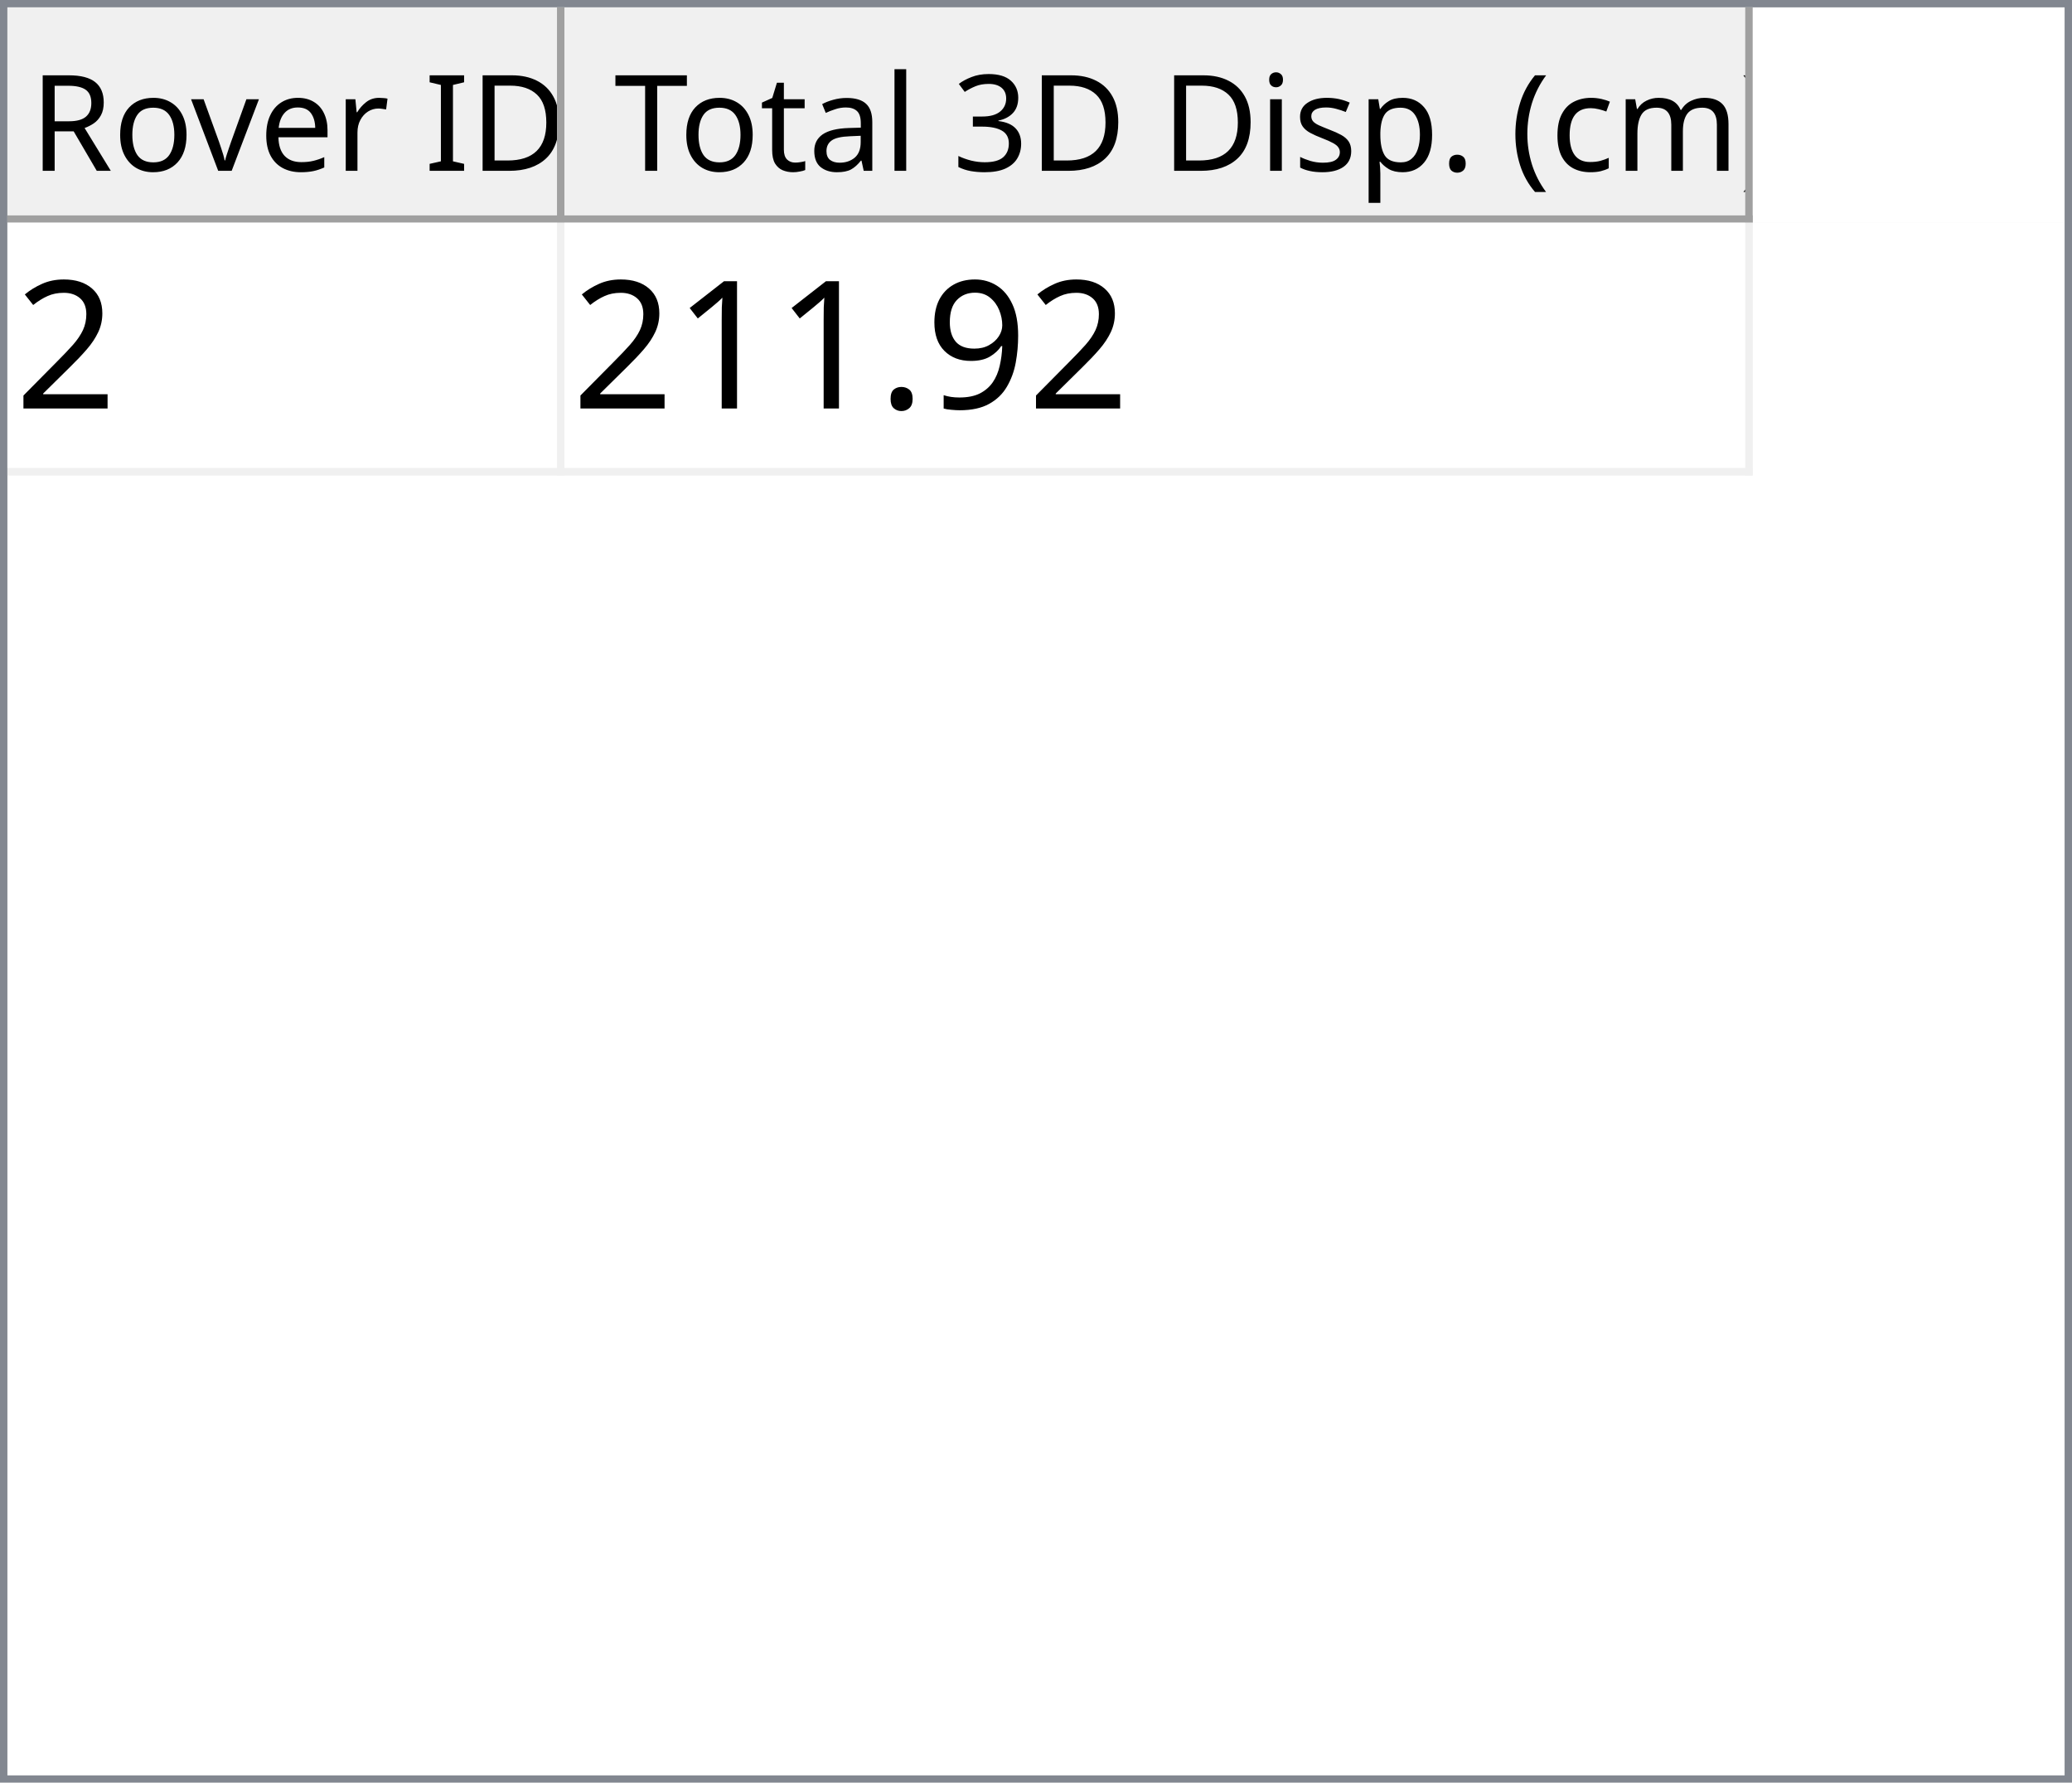
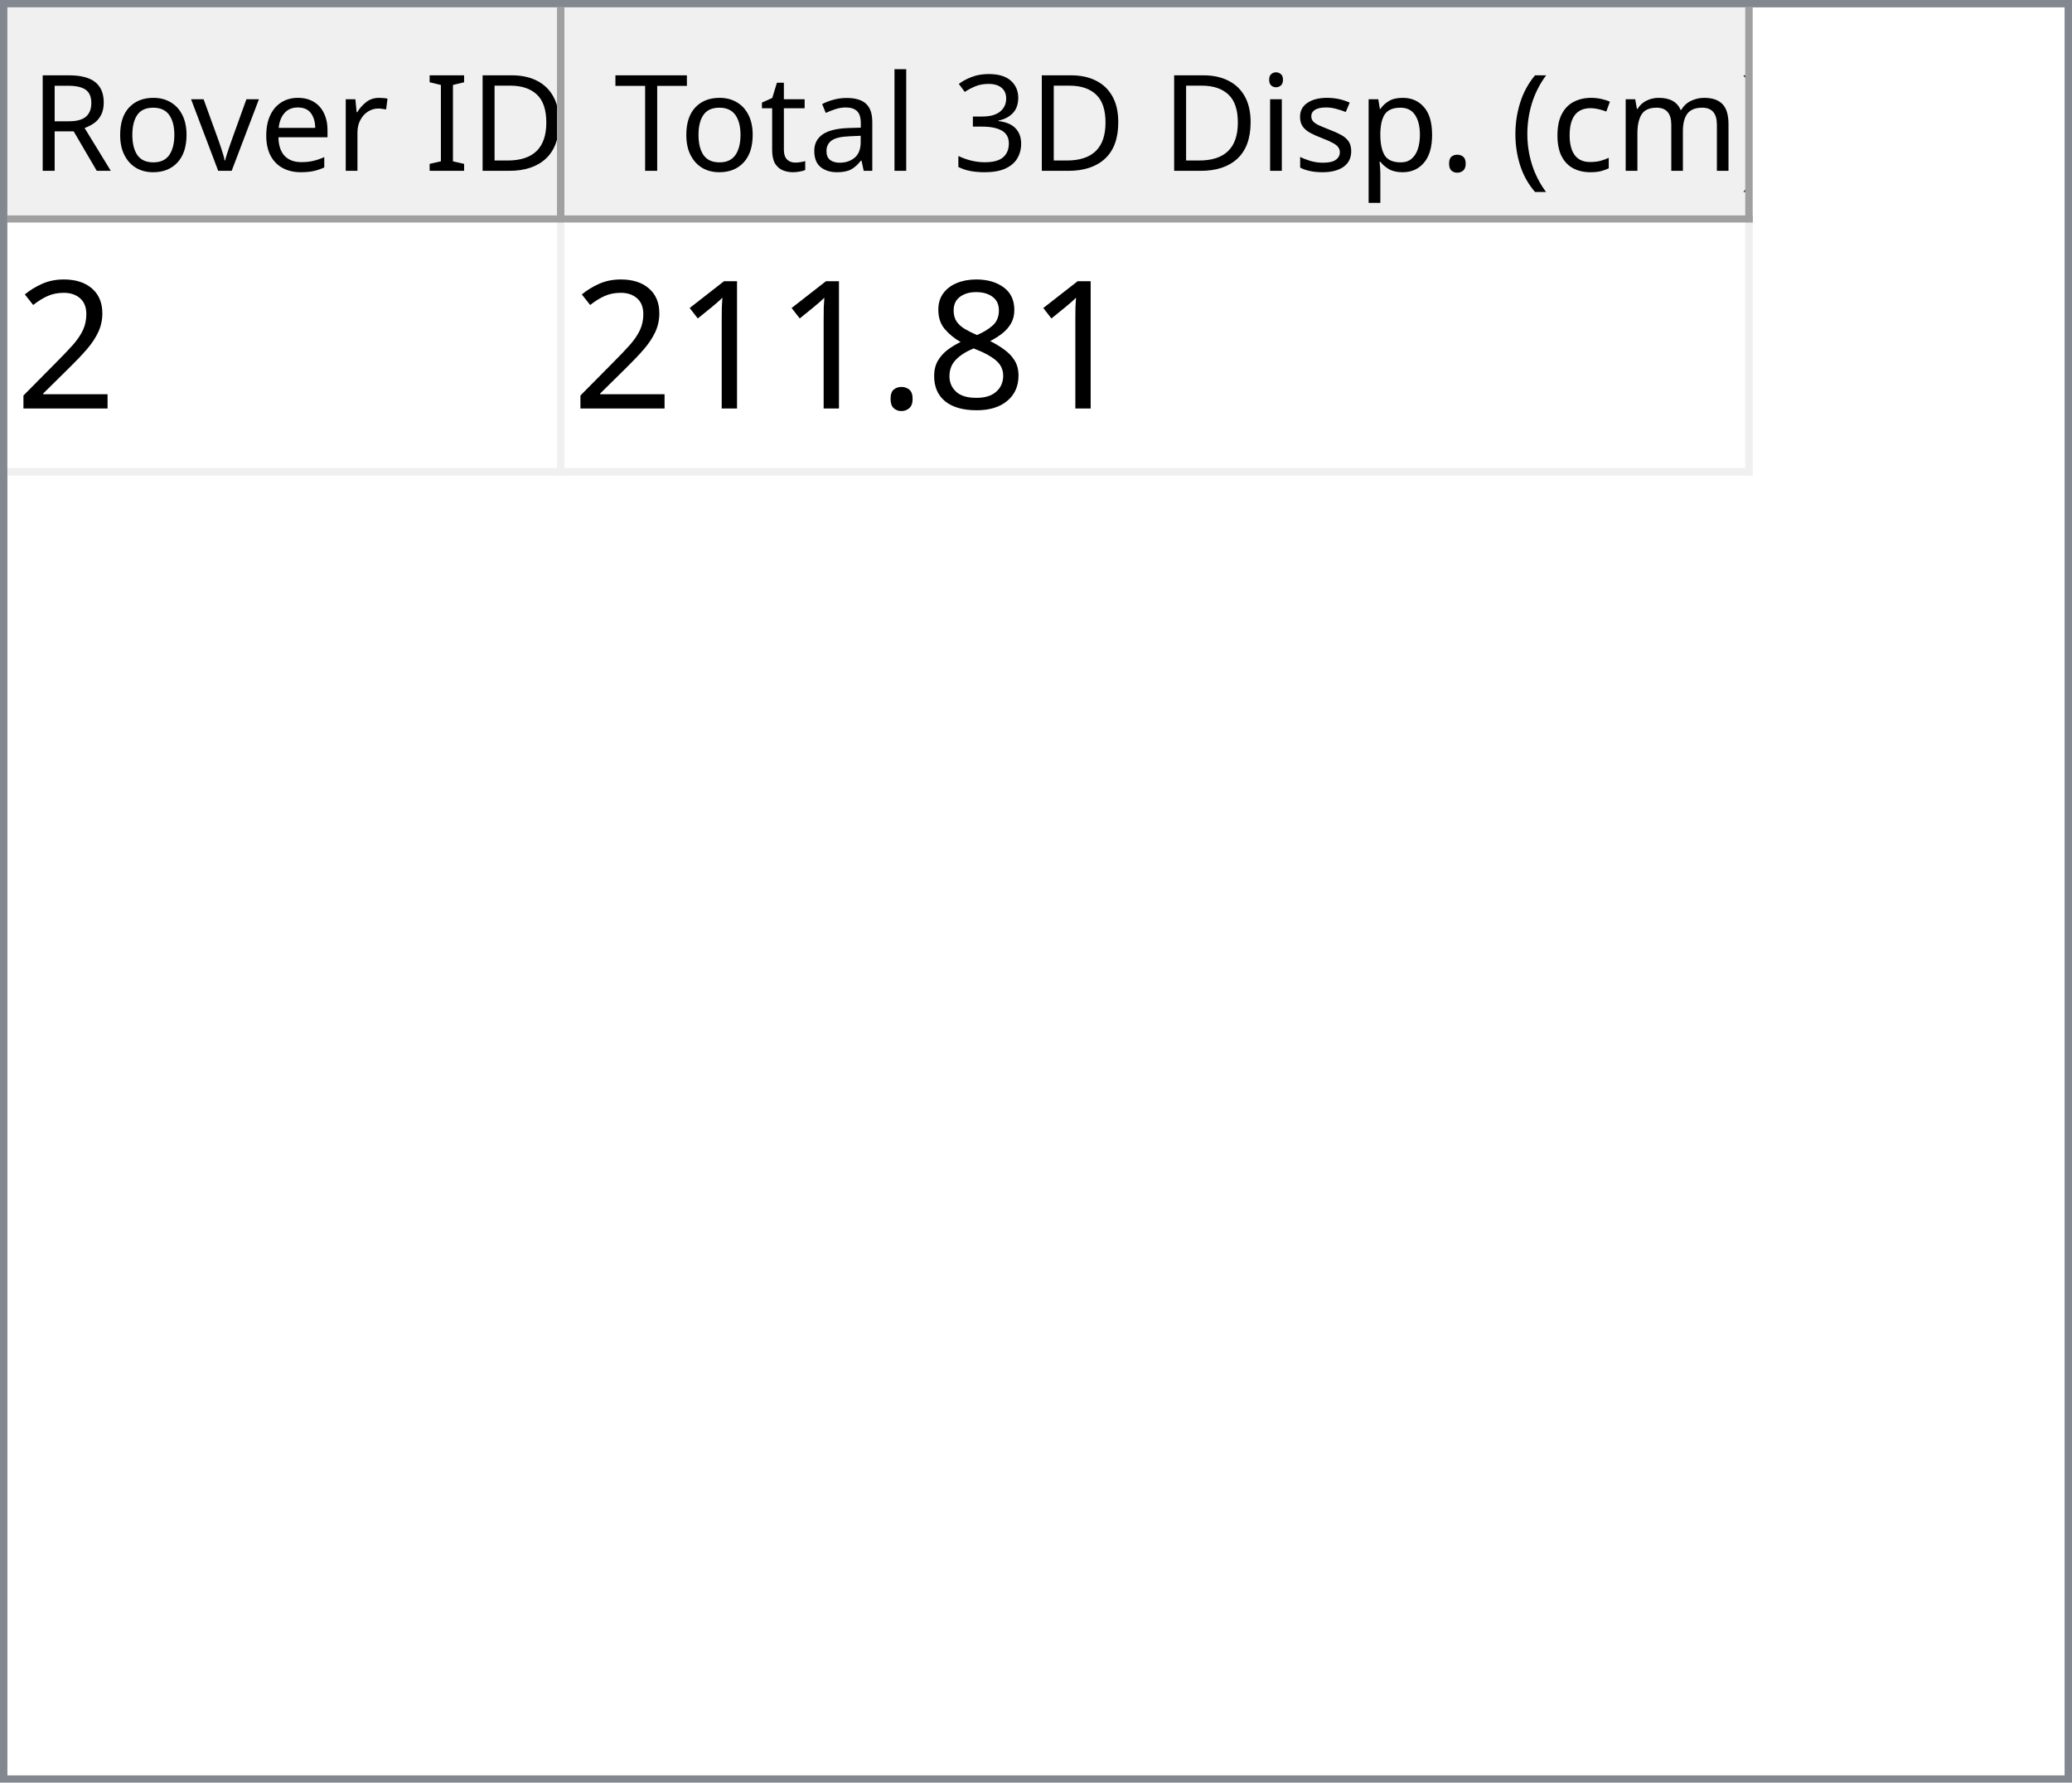
<svg xmlns="http://www.w3.org/2000/svg" style="fill-opacity:1; color-rendering:auto; color-interpolation:auto; text-rendering:auto; stroke:black; stroke-linecap:square; stroke-miterlimit:10; shape-rendering:auto; stroke-opacity:1; fill:black; stroke-dasharray:none; font-weight:normal; stroke-width:1; font-family:'Dialog'; font-style:normal; stroke-linejoin:miter; font-size:12px; stroke-dashoffset:0; image-rendering:auto;" width="279" height="240">
  <defs id="genericDefs" />
  <g>
    <defs id="defs1">
      <clipPath clipPathUnits="userSpaceOnUse" id="clipPath1">
        <path d="M0 0 L279 0 L279 240 L0 240 L0 0 Z" />
      </clipPath>
      <clipPath clipPathUnits="userSpaceOnUse" id="clipPath2">
        <path d="M0 0 L0 240 L279 240 L279 0 Z" />
      </clipPath>
      <clipPath clipPathUnits="userSpaceOnUse" id="clipPath3">
        <path d="M0 0 L0 29 L277 29 L277 0 Z" />
      </clipPath>
      <clipPath clipPathUnits="userSpaceOnUse" id="clipPath4">
        <path d="M0 0 L0 29 L75 29 L75 0 Z" />
      </clipPath>
      <clipPath clipPathUnits="userSpaceOnUse" id="clipPath5">
        <path d="M1 1 L1 28 L74 28 L74 1 Z" />
      </clipPath>
      <clipPath clipPathUnits="userSpaceOnUse" id="clipPath6">
        <path d="M0 0 L0 27 L73 27 L73 0 Z" />
      </clipPath>
      <clipPath clipPathUnits="userSpaceOnUse" id="clipPath7">
        <path d="M-0.5 -0.5 L-0.5 28.5 L74.5 28.5 L74.5 -0.5 Z" />
      </clipPath>
      <clipPath clipPathUnits="userSpaceOnUse" id="clipPath8">
        <path d="M0 0 L0 29 L160 29 L160 0 Z" />
      </clipPath>
      <clipPath clipPathUnits="userSpaceOnUse" id="clipPath9">
        <path d="M1 1 L1 28 L159 28 L159 1 Z" />
      </clipPath>
      <clipPath clipPathUnits="userSpaceOnUse" id="clipPath10">
        <path d="M0 0 L0 27 L158 27 L158 0 Z" />
      </clipPath>
      <clipPath clipPathUnits="userSpaceOnUse" id="clipPath11">
        <path d="M-0.5 -0.5 L-0.5 28.5 L159.5 28.5 L159.5 -0.5 Z" />
      </clipPath>
      <clipPath clipPathUnits="userSpaceOnUse" id="clipPath12">
        <path d="M0 0 L0 209 L277 209 L277 0 Z" />
      </clipPath>
      <clipPath clipPathUnits="userSpaceOnUse" id="clipPath13">
        <path d="M0 0 L0 34 L235 34 L235 0 Z" />
      </clipPath>
      <clipPath clipPathUnits="userSpaceOnUse" id="clipPath14">
        <path d="M-0.5 -0.5 L-0.5 33.5 L234.5 33.5 L234.5 -0.5 Z" />
      </clipPath>
      <clipPath clipPathUnits="userSpaceOnUse" id="clipPath15">
        <path d="M0 0 L0 33 L74 33 L74 0 Z" />
      </clipPath>
      <clipPath clipPathUnits="userSpaceOnUse" id="clipPath16">
        <path d="M0 0 L0 33 L159 33 L159 0 Z" />
      </clipPath>
      <font horiz-adv-x="64.551" id="font1">
        <font-face ascent="107.91" descent="25.098" units-per-em="100" style="font-style:normal; font-family:Segoe UI; font-weight:normal;" />
        <missing-glyph horiz-adv-x="64.551" d="M8.109 0 L8.109 68.266 L56.453 68.266 L56.453 0 L8.109 0 ZM15.328 7.234 L49.219 7.234 L49.219 61.031 L15.328 61.031 L15.328 7.234 Z" />
        <glyph unicode="D" horiz-adv-x="70.117" d="M9.188 0 L9.188 70.016 L28.516 70.016 Q65.531 70.016 65.531 35.891 Q65.531 19.672 55.25 9.836 Q44.969 0 27.734 0 L9.188 0 ZM17.391 62.594 L17.391 7.422 L27.828 7.422 Q41.609 7.422 49.273 14.797 Q56.938 22.172 56.938 35.688 Q56.938 62.594 28.328 62.594 L17.391 62.594 Z" />
        <glyph unicode="I" horiz-adv-x="26.611" d="M17.391 0 L9.188 0 L9.188 70.016 L17.391 70.016 L17.391 0 Z" />
        <glyph unicode=" " horiz-adv-x="27.393" d="" />
        <glyph unicode="r" horiz-adv-x="34.766" d="M34.188 41.891 Q32.078 43.5 28.125 43.5 Q23 43.5 19.555 38.672 Q16.109 33.844 16.109 25.484 L16.109 0 L8.109 0 L8.109 50 L16.109 50 L16.109 39.703 L16.312 39.703 Q18.016 44.969 21.531 47.922 Q25.047 50.875 29.391 50.875 Q32.516 50.875 34.188 50.203 L34.188 41.891 Z" />
        <glyph unicode="e" horiz-adv-x="52.295" d="M48.297 23 L12.984 23 Q13.188 14.656 17.484 10.109 Q21.781 5.562 29.297 5.562 Q37.75 5.562 44.828 11.141 L44.828 3.609 Q38.234 -1.172 27.391 -1.172 Q16.797 -1.172 10.742 5.641 Q4.688 12.453 4.688 24.812 Q4.688 36.469 11.305 43.82 Q17.922 51.172 27.734 51.172 Q37.547 51.172 42.922 44.828 Q48.297 38.484 48.297 27.203 L48.297 23 ZM40.094 29.781 Q40.047 36.719 36.75 40.578 Q33.453 44.438 27.594 44.438 Q21.922 44.438 17.969 40.383 Q14.016 36.328 13.094 29.781 L40.094 29.781 Z" />
        <glyph unicode="v" horiz-adv-x="47.9" d="M47.406 50 L27.484 0 L19.625 0 L0.688 50 L9.469 50 L22.172 13.672 Q23.578 9.672 23.922 6.688 L24.125 6.688 Q24.609 10.453 25.688 13.484 L38.969 50 L47.406 50 Z" />
        <glyph unicode="o" horiz-adv-x="58.594" d="M29 -1.172 Q17.922 -1.172 11.305 5.836 Q4.688 12.844 4.688 24.422 Q4.688 37.016 11.57 44.094 Q18.453 51.172 30.172 51.172 Q41.359 51.172 47.633 44.289 Q53.906 37.406 53.906 25.203 Q53.906 13.234 47.141 6.031 Q40.375 -1.172 29 -1.172 ZM29.594 44.438 Q21.875 44.438 17.383 39.188 Q12.891 33.938 12.891 24.703 Q12.891 15.828 17.43 10.695 Q21.969 5.562 29.594 5.562 Q37.359 5.562 41.531 10.594 Q45.703 15.625 45.703 24.906 Q45.703 34.281 41.531 39.359 Q37.359 44.438 29.594 44.438 Z" />
        <glyph unicode="R" horiz-adv-x="59.814" d="M59.375 0 L49.609 0 L37.891 19.625 Q36.281 22.359 34.766 24.289 Q33.25 26.219 31.664 27.438 Q30.078 28.656 28.25 29.219 Q26.422 29.781 24.125 29.781 L17.391 29.781 L17.391 0 L9.188 0 L9.188 70.016 L30.078 70.016 Q34.672 70.016 38.555 68.867 Q42.438 67.719 45.289 65.375 Q48.141 63.031 49.758 59.547 Q51.375 56.062 51.375 51.375 Q51.375 47.703 50.273 44.656 Q49.172 41.609 47.148 39.211 Q45.125 36.812 42.266 35.133 Q39.406 33.453 35.844 32.516 L35.844 32.328 Q37.594 31.547 38.891 30.547 Q40.188 29.547 41.359 28.18 Q42.531 26.812 43.68 25.078 Q44.828 23.344 46.234 21.047 L59.375 0 ZM17.391 62.594 L17.391 37.203 L28.516 37.203 Q31.594 37.203 34.203 38.133 Q36.812 39.062 38.719 40.797 Q40.625 42.531 41.703 45.047 Q42.781 47.562 42.781 50.688 Q42.781 56.297 39.141 59.445 Q35.5 62.594 28.609 62.594 L17.391 62.594 Z" />
        <glyph unicode=")" horiz-adv-x="30.176" d="M8.297 -15.922 L1.172 -15.922 Q16.406 2.344 16.406 26.812 Q16.406 51.469 1.078 70.016 L8.297 70.016 Q23.531 52.156 23.531 26.703 Q23.531 1.375 8.297 -15.922 Z" />
        <glyph unicode="m" horiz-adv-x="86.133" d="M79.109 0 L71.094 0 L71.094 28.719 Q71.094 37.016 68.531 40.727 Q65.969 44.438 59.906 44.438 Q54.781 44.438 51.195 39.75 Q47.609 35.062 47.609 28.516 L47.609 0 L39.594 0 L39.594 29.688 Q39.594 44.438 28.219 44.438 Q22.953 44.438 19.531 40.016 Q16.109 35.594 16.109 28.516 L16.109 0 L8.109 0 L8.109 50 L16.109 50 L16.109 42.094 L16.312 42.094 Q21.625 51.172 31.844 51.172 Q36.969 51.172 40.773 48.312 Q44.578 45.453 46 40.828 Q51.562 51.172 62.594 51.172 Q79.109 51.172 79.109 30.812 L79.109 0 Z" />
        <glyph unicode="c" horiz-adv-x="46.191" d="M42.188 2.297 Q36.422 -1.172 28.516 -1.172 Q17.828 -1.172 11.258 5.789 Q4.688 12.75 4.688 23.828 Q4.688 36.188 11.766 43.68 Q18.844 51.172 30.672 51.172 Q37.25 51.172 42.281 48.734 L42.281 40.531 Q36.719 44.438 30.375 44.438 Q22.703 44.438 17.797 38.945 Q12.891 33.453 12.891 24.516 Q12.891 15.719 17.508 10.641 Q22.125 5.562 29.891 5.562 Q36.422 5.562 42.188 9.906 L42.188 2.297 Z" />
        <glyph unicode="(" horiz-adv-x="30.176" d="M29.109 -15.922 L21.969 -15.922 Q6.844 1.375 6.844 26.703 Q6.844 52.156 21.969 70.016 L29.203 70.016 Q13.875 51.469 13.875 26.812 Q13.875 2.344 29.109 -15.922 Z" />
        <glyph unicode="." horiz-adv-x="21.68" d="M10.891 -1.078 Q8.641 -1.078 7.055 0.539 Q5.469 2.156 5.469 4.391 Q5.469 6.641 7.055 8.273 Q8.641 9.906 10.891 9.906 Q13.188 9.906 14.797 8.273 Q16.406 6.641 16.406 4.391 Q16.406 2.156 14.797 0.539 Q13.188 -1.078 10.891 -1.078 Z" />
        <glyph unicode="p" horiz-adv-x="58.789" d="M16.312 7.234 L16.109 7.234 L16.109 -23 L8.109 -23 L8.109 50 L16.109 50 L16.109 41.219 L16.312 41.219 Q22.219 51.172 33.594 51.172 Q43.266 51.172 48.688 44.461 Q54.109 37.75 54.109 26.469 Q54.109 13.922 48 6.375 Q41.891 -1.172 31.297 -1.172 Q21.578 -1.172 16.312 7.234 ZM16.109 27.391 L16.109 20.406 Q16.109 14.203 20.141 9.883 Q24.172 5.562 30.375 5.562 Q37.641 5.562 41.773 11.133 Q45.906 16.703 45.906 26.609 Q45.906 34.969 42.047 39.703 Q38.188 44.438 31.594 44.438 Q24.609 44.438 20.359 39.578 Q16.109 34.719 16.109 27.391 Z" />
        <glyph unicode="s" horiz-adv-x="42.432" d="M5.078 1.812 L5.078 10.406 Q11.625 5.562 19.484 5.562 Q30.031 5.562 30.031 12.594 Q30.031 14.594 29.125 15.992 Q28.219 17.391 26.68 18.461 Q25.141 19.531 23.07 20.383 Q21 21.234 18.609 22.172 Q15.281 23.484 12.766 24.828 Q10.25 26.172 8.57 27.859 Q6.891 29.547 6.031 31.695 Q5.172 33.844 5.172 36.719 Q5.172 40.234 6.789 42.945 Q8.406 45.656 11.086 47.484 Q13.766 49.312 17.211 50.242 Q20.656 51.172 24.312 51.172 Q30.812 51.172 35.938 48.922 L35.938 40.828 Q30.422 44.438 23.25 44.438 Q21 44.438 19.195 43.922 Q17.391 43.406 16.094 42.477 Q14.797 41.547 14.086 40.258 Q13.375 38.969 13.375 37.406 Q13.375 35.453 14.086 34.133 Q14.797 32.812 16.164 31.789 Q17.531 30.766 19.484 29.938 Q21.438 29.109 23.922 28.125 Q27.25 26.859 29.883 25.516 Q32.516 24.172 34.375 22.484 Q36.234 20.797 37.234 18.602 Q38.234 16.406 38.234 13.375 Q38.234 9.672 36.602 6.938 Q34.969 4.203 32.234 2.398 Q29.5 0.594 25.93 -0.289 Q22.359 -1.172 18.453 -1.172 Q10.75 -1.172 5.078 1.812 Z" />
        <glyph unicode="i" horiz-adv-x="24.219" d="M12.203 62.703 Q10.062 62.703 8.547 64.164 Q7.031 65.625 7.031 67.875 Q7.031 70.125 8.547 71.609 Q10.062 73.094 12.203 73.094 Q14.406 73.094 15.945 71.609 Q17.484 70.125 17.484 67.875 Q17.484 65.719 15.945 64.211 Q14.406 62.703 12.203 62.703 ZM16.109 0 L8.109 0 L8.109 50 L16.109 50 L16.109 0 Z" />
        <glyph unicode="3" horiz-adv-x="53.906" d="M46.531 19.828 Q46.531 15.094 44.75 11.211 Q42.969 7.328 39.719 4.57 Q36.469 1.812 31.93 0.297 Q27.391 -1.219 21.922 -1.219 Q11.922 -1.219 6 2.594 L6 11.188 Q13.094 5.609 22.219 5.609 Q25.875 5.609 28.828 6.539 Q31.781 7.469 33.906 9.227 Q36.031 10.984 37.18 13.477 Q38.328 15.969 38.328 19.094 Q38.328 32.812 18.797 32.812 L12.984 32.812 L12.984 39.594 L18.5 39.594 Q35.797 39.594 35.797 52.484 Q35.797 64.406 22.609 64.406 Q15.188 64.406 8.688 59.422 L8.688 67.188 Q15.375 71.188 24.609 71.188 Q29 71.188 32.57 69.969 Q36.141 68.75 38.68 66.555 Q41.219 64.359 42.609 61.281 Q44 58.203 44 54.5 Q44 40.672 30.031 36.719 L30.031 36.531 Q33.594 36.141 36.625 34.797 Q39.656 33.453 41.852 31.305 Q44.047 29.156 45.289 26.25 Q46.531 23.344 46.531 19.828 Z" />
        <glyph unicode="l" horiz-adv-x="24.219" d="M16.109 0 L8.109 0 L8.109 74.031 L16.109 74.031 L16.109 0 Z" />
        <glyph unicode="a" horiz-adv-x="50.879" d="M43.891 0 L35.891 0 L35.891 7.812 L35.688 7.812 Q30.469 -1.172 20.312 -1.172 Q12.844 -1.172 8.617 2.781 Q4.391 6.734 4.391 13.281 Q4.391 27.297 20.906 29.594 L35.891 31.688 Q35.891 44.438 25.594 44.438 Q16.547 44.438 9.281 38.281 L9.281 46.484 Q16.656 51.172 26.266 51.172 Q43.891 51.172 43.891 32.516 L43.891 0 ZM35.891 25.297 L23.828 23.641 Q18.266 22.859 15.43 20.875 Q12.594 18.891 12.594 13.875 Q12.594 10.203 15.211 7.883 Q17.828 5.562 22.172 5.562 Q28.125 5.562 32.008 9.742 Q35.891 13.922 35.891 20.312 L35.891 25.297 Z" />
        <glyph unicode="t" horiz-adv-x="33.887" d="M31.297 0.484 Q28.469 -1.078 23.828 -1.078 Q10.688 -1.078 10.688 13.578 L10.688 43.172 L2.094 43.172 L2.094 50 L10.688 50 L10.688 62.203 L18.703 64.797 L18.703 50 L31.297 50 L31.297 43.172 L18.703 43.172 L18.703 14.984 Q18.703 9.969 20.414 7.82 Q22.125 5.672 26.078 5.672 Q29.109 5.672 31.297 7.328 L31.297 0.484 Z" />
        <glyph unicode="T" horiz-adv-x="52.393" d="M50.594 62.594 L30.375 62.594 L30.375 0 L22.172 0 L22.172 62.594 L2 62.594 L2 70.016 L50.594 70.016 L50.594 62.594 Z" />
      </font>
      <font horiz-adv-x="75.0" id="font2">
        <font-face ascent="100.537" descent="21.973" units-per-em="100" style="font-style:normal; font-family:sans-serif; font-weight:normal;" />
        <missing-glyph horiz-adv-x="75.0" d="M12.5 0 L12.5 62.5 L62.5 62.5 L62.5 0 L12.5 0 ZM14.062 1.562 L60.938 1.562 L60.938 60.938 L14.062 60.938 L14.062 1.562 Z" />
        <glyph unicode="2" horiz-adv-x="55.615" d="M50.344 8.453 L50.344 0 L3.031 0 Q2.938 3.172 4.047 6.109 Q5.859 10.938 9.836 15.625 Q13.812 20.312 21.344 26.469 Q33.016 36.031 37.117 41.625 Q41.219 47.219 41.219 52.203 Q41.219 57.422 37.477 61.008 Q33.734 64.594 27.734 64.594 Q21.391 64.594 17.578 60.789 Q13.766 56.984 13.719 50.25 L4.688 51.172 Q5.609 61.281 11.664 66.578 Q17.719 71.875 27.938 71.875 Q38.234 71.875 44.242 66.164 Q50.25 60.453 50.25 52 Q50.25 47.703 48.492 43.555 Q46.734 39.406 42.656 34.812 Q38.578 30.219 29.109 22.219 Q21.188 15.578 18.945 13.211 Q16.703 10.844 15.234 8.453 L50.344 8.453 Z" />
-         <glyph unicode="9" horiz-adv-x="55.615" d="M5.469 16.547 L13.922 17.328 Q14.984 11.375 18.016 8.688 Q21.047 6 25.781 6 Q29.828 6 32.883 7.859 Q35.938 9.719 37.891 12.82 Q39.844 15.922 41.164 21.195 Q42.484 26.469 42.484 31.938 Q42.484 32.516 42.438 33.688 Q39.797 29.5 35.234 26.883 Q30.672 24.266 25.344 24.266 Q16.453 24.266 10.305 30.711 Q4.156 37.156 4.156 47.703 Q4.156 58.594 10.578 65.234 Q17 71.875 26.656 71.875 Q33.641 71.875 39.43 68.117 Q45.219 64.359 48.219 57.398 Q51.219 50.438 51.219 37.25 Q51.219 23.531 48.242 15.406 Q45.266 7.281 39.383 3.031 Q33.5 -1.219 25.594 -1.219 Q17.188 -1.219 11.867 3.445 Q6.547 8.109 5.469 16.547 ZM41.453 48.141 Q41.453 55.719 37.43 60.156 Q33.406 64.594 27.734 64.594 Q21.875 64.594 17.531 59.812 Q13.188 55.031 13.188 47.406 Q13.188 40.578 17.312 36.305 Q21.438 32.031 27.484 32.031 Q33.594 32.031 37.523 36.305 Q41.453 40.578 41.453 48.141 Z" />
+         <glyph unicode="8" horiz-adv-x="55.615" d="M17.672 38.812 Q12.203 40.828 9.57 44.539 Q6.938 48.25 6.938 53.422 Q6.938 61.234 12.555 66.555 Q18.172 71.875 27.484 71.875 Q36.859 71.875 42.578 66.43 Q48.297 60.984 48.297 53.172 Q48.297 48.188 45.68 44.508 Q43.062 40.828 37.75 38.812 Q44.344 36.672 47.781 31.883 Q51.219 27.094 51.219 20.453 Q51.219 11.281 44.727 5.031 Q38.234 -1.219 27.641 -1.219 Q17.047 -1.219 10.547 5.055 Q4.047 11.328 4.047 20.703 Q4.047 27.688 7.594 32.398 Q11.141 37.109 17.672 38.812 ZM15.922 53.719 Q15.922 48.641 19.195 45.414 Q22.469 42.188 27.688 42.188 Q32.766 42.188 36.016 45.383 Q39.266 48.578 39.266 53.219 Q39.266 58.062 35.914 61.359 Q32.562 64.656 27.594 64.656 Q22.562 64.656 19.242 61.43 Q15.922 58.203 15.922 53.719 ZM13.094 20.656 Q13.094 16.891 14.875 13.375 Q16.656 9.859 20.172 7.93 Q23.688 6 27.734 6 Q34.031 6 38.133 10.055 Q42.234 14.109 42.234 20.359 Q42.234 26.703 38.016 30.859 Q33.797 35.016 27.438 35.016 Q21.234 35.016 17.164 30.914 Q13.094 26.812 13.094 20.656 Z" />
        <glyph unicode="." horiz-adv-x="27.783" d="M9.078 0 L9.078 10.016 L19.094 10.016 L19.094 0 L9.078 0 Z" />
        <glyph unicode="1" horiz-adv-x="55.615" d="M37.25 0 L28.469 0 L28.469 56 Q25.297 52.984 20.141 49.953 Q14.984 46.922 10.891 45.406 L10.891 53.906 Q18.266 57.375 23.781 62.305 Q29.297 67.234 31.594 71.875 L37.25 71.875 L37.25 0 Z" />
      </font>
    </defs>
    <g style="fill:white; stroke:white;">
      <rect x="0" y="0" width="279" style="clip-path:url(#clipPath1); stroke:none;" height="240" />
    </g>
    <g style="fill:white; text-rendering:optimizeSpeed; color-rendering:optimizeSpeed; image-rendering:optimizeSpeed; shape-rendering:crispEdges; stroke:white; color-interpolation:sRGB;">
      <rect x="0" width="279" height="240" y="0" style="stroke:none;" />
      <path style="stroke:none;" d="M0 240 L279 240 L279 0 L0 0 Z" />
    </g>
    <g style="fill:rgb(240,240,240); font-size:18px; font-family:'Segoe UI'; stroke:rgb(240,240,240);">
      <rect x="0" y="0" width="279" style="clip-path:url(#clipPath2); stroke:none;" height="240" />
    </g>
    <g style="fill:rgb(130,135,144); font-size:18px; font-family:'Segoe UI'; stroke:rgb(130,135,144);">
      <path d="M0 0 L279 0 L279 240 L0 240 L0 0 ZM1 1 L278 1 L278 239 L1 239 L1 1 Z" style="fill-rule:evenodd; clip-path:url(#clipPath2); stroke:none;" />
    </g>
    <g style="fill:white; font-size:18px; font-family:'Segoe UI'; stroke:white;" transform="translate(1,1)">
      <rect x="0" y="0" width="277" style="clip-path:url(#clipPath3); stroke:none;" height="29" />
    </g>
    <g style="fill:rgb(240,240,240); font-size:18px; font-family:'Segoe UI'; stroke:rgb(240,240,240);" transform="translate(1,1)">
      <rect x="0" y="0" width="75" style="clip-path:url(#clipPath4); stroke:none;" height="29" />
    </g>
    <g style="font-family:'Segoe UI'; font-size:18px;" transform="translate(2,2)">
      <text x="2" xml:space="preserve" y="21" style="clip-path:url(#clipPath6); stroke:none;">Rover ID</text>
    </g>
    <g transform="translate(1.5,1.5)" style="fill:rgb(160,160,160); font-size:18px; font-family:'Segoe UI'; stroke:rgb(160,160,160); stroke-linejoin:bevel;">
      <line x1="74" x2="74" y1="0" style="fill:none; clip-path:url(#clipPath7);" y2="28" />
    </g>
    <g transform="matrix(1,0,0,1,1,1) translate(0.5,0.5)" style="fill:rgb(160,160,160); font-size:18px; font-family:'Segoe UI'; stroke:rgb(160,160,160); stroke-linejoin:bevel;">
      <line x1="0" x2="74" y1="28" style="fill:none; clip-path:url(#clipPath7);" y2="28" />
    </g>
    <g style="fill:rgb(240,240,240); font-size:18px; font-family:'Segoe UI'; stroke:rgb(240,240,240);" transform="translate(76,1)">
      <rect x="0" y="0" width="160" style="clip-path:url(#clipPath8); stroke:none;" height="29" />
    </g>
    <g style="font-family:'Segoe UI'; font-size:18px;" transform="translate(77,2)">
      <text x="1" xml:space="preserve" y="21" style="clip-path:url(#clipPath10); stroke:none;"> Total 3D Disp. (cm)</text>
    </g>
    <g transform="translate(76.5,1.5)" style="fill:rgb(160,160,160); font-size:18px; font-family:'Segoe UI'; stroke:rgb(160,160,160); stroke-linejoin:bevel;">
      <line x1="159" x2="159" y1="0" style="fill:none; clip-path:url(#clipPath11);" y2="28" />
    </g>
    <g transform="matrix(1,0,0,1,76,1) translate(0.5,0.5)" style="fill:rgb(160,160,160); font-size:18px; font-family:'Segoe UI'; stroke:rgb(160,160,160); stroke-linejoin:bevel;">
      <line x1="0" x2="159" y1="28" style="fill:none; clip-path:url(#clipPath11);" y2="28" />
    </g>
    <g style="fill:white; font-size:18px; font-family:'Segoe UI'; stroke:white;" transform="translate(1,30)">
      <rect x="0" y="0" width="277" style="clip-path:url(#clipPath12); stroke:none;" height="209" />
    </g>
    <g style="fill:rgb(240,240,240); font-size:24px; font-family:sans-serif; stroke:rgb(240,240,240);" transform="translate(1,30)">
      <rect x="0" y="0" width="235" style="clip-path:url(#clipPath13); stroke:none;" height="34" />
      <line transform="translate(0.5,0.5)" x1="0" x2="234" y1="33" style="clip-path:url(#clipPath14); fill:none; stroke-linejoin:bevel;" y2="33" />
    </g>
    <g transform="matrix(1,0,0,1,1,30) translate(0.5,0.5)" style="fill:rgb(240,240,240); font-size:24px; font-family:sans-serif; stroke:rgb(240,240,240); stroke-linejoin:bevel;">
      <line x1="74" x2="74" y1="0" style="fill:none; clip-path:url(#clipPath14);" y2="33" />
    </g>
    <g transform="matrix(1,0,0,1,1,30) translate(0.5,0.5)" style="fill:rgb(240,240,240); font-size:24px; font-family:sans-serif; stroke:rgb(240,240,240); stroke-linejoin:bevel;">
      <line x1="234" x2="234" y1="0" style="fill:none; clip-path:url(#clipPath14);" y2="33" />
    </g>
    <g style="fill:white; font-size:24px; font-family:sans-serif; stroke:white;" transform="matrix(1,0,0,1,1,30)">
      <rect x="0" y="0" width="74" style="clip-path:url(#clipPath15); stroke:none;" height="33" />
      <text x="1" y="25" style="fill:black; clip-path:url(#clipPath15); stroke:none;" xml:space="preserve">2</text>
    </g>
    <g style="fill:white; font-size:24px; font-family:sans-serif; stroke:white;" transform="matrix(1,0,0,1,1,30) translate(75,0)">
      <rect x="0" y="0" width="159" style="clip-path:url(#clipPath16); stroke:none;" height="33" />
-       <text x="1" y="25" style="fill:black; clip-path:url(#clipPath16); stroke:none;" xml:space="preserve">211.92</text>
+       <text x="1" y="25" style="fill:black; clip-path:url(#clipPath16); stroke:none;" xml:space="preserve">211.81</text>
    </g>
  </g>
</svg>
